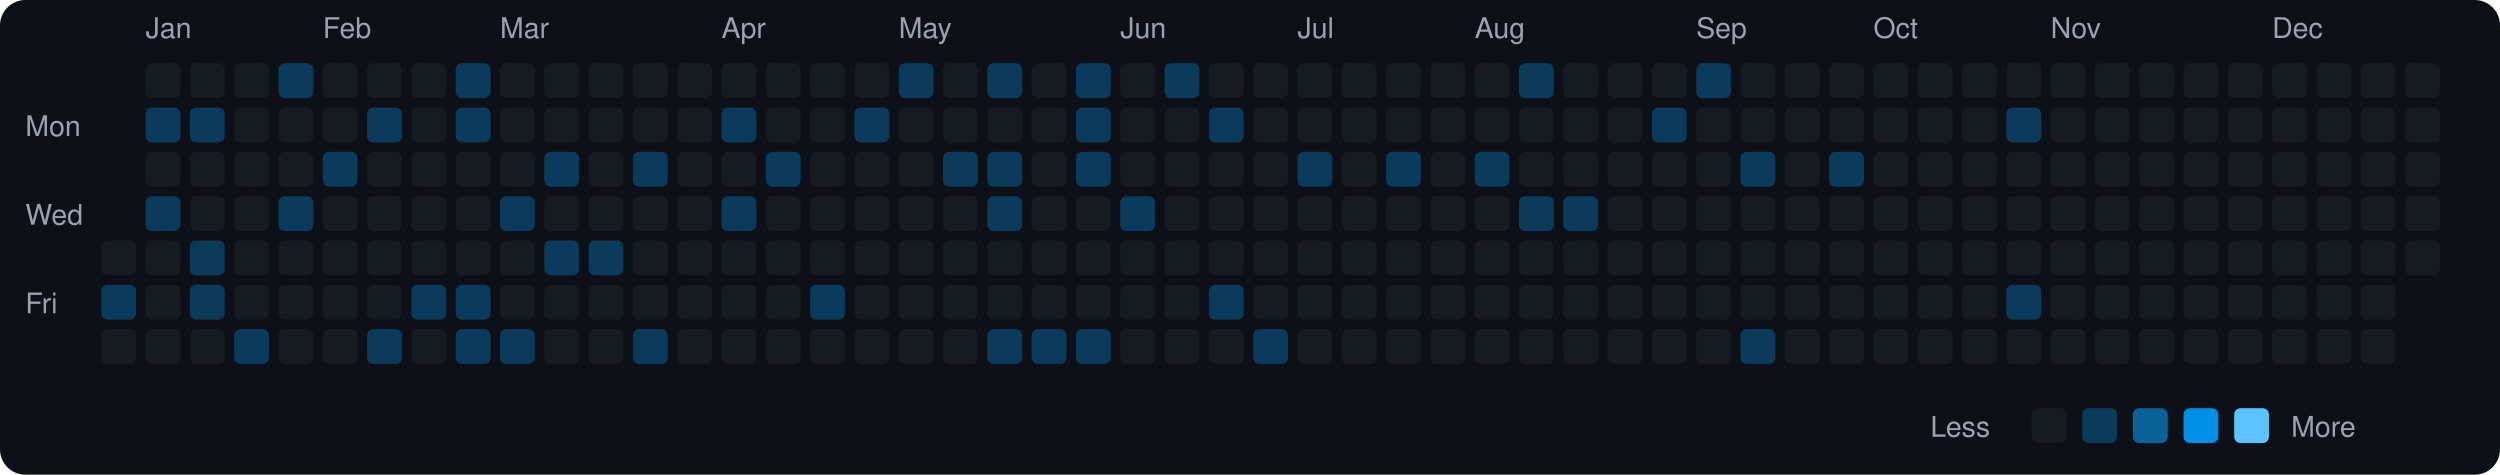
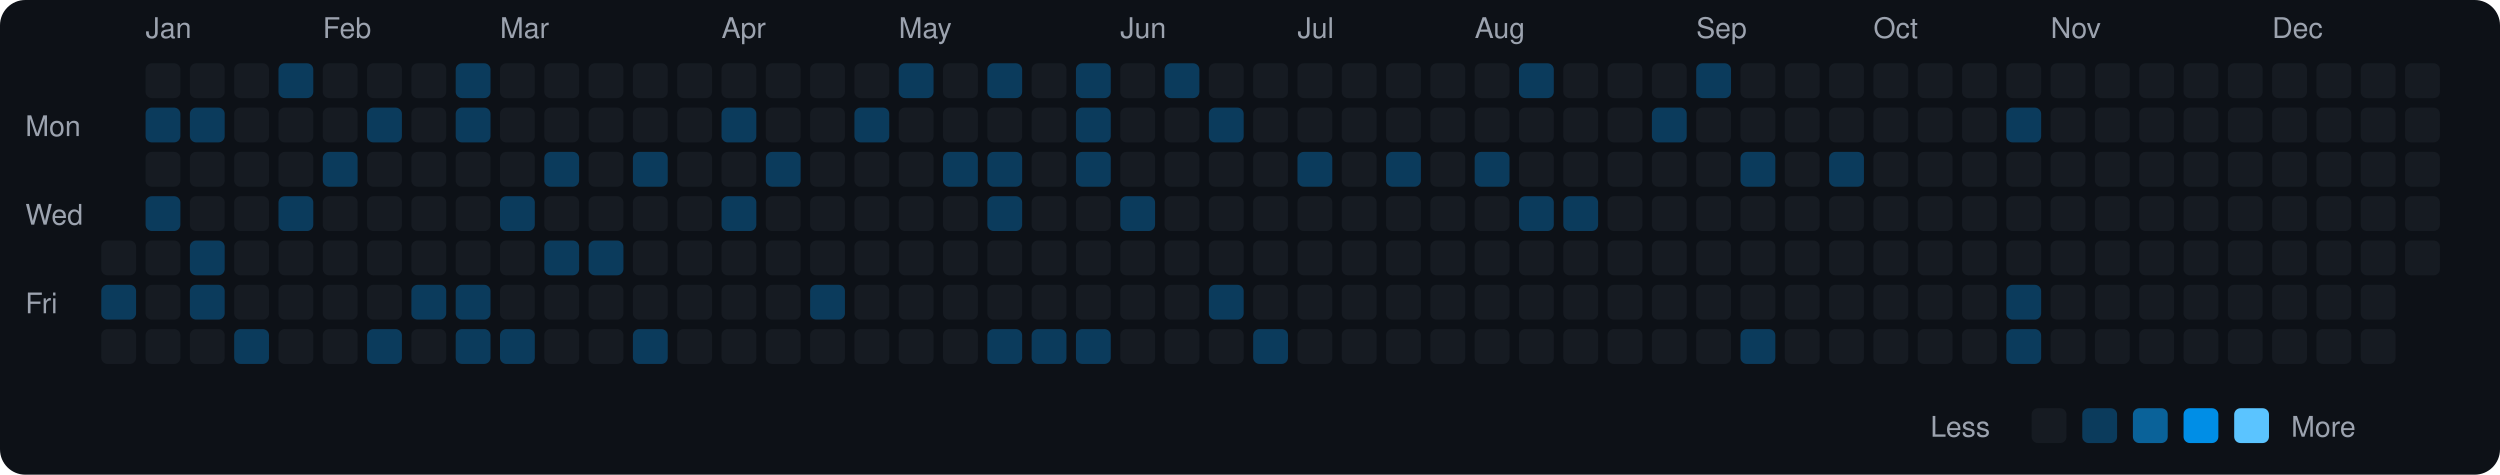
<svg xmlns="http://www.w3.org/2000/svg" viewBox="0 0 790 150" width="790" height="150">
  <rect width="790" height="150" fill="#0d1117" rx="8" ry="8" />
  <text x="8" y="43" fill="#9ca3af" font-size="9" font-family="-apple-system, BlinkMacSystemFont, 'Segoe UI', Helvetica, Arial, sans-serif">Mon</text>
  <text x="8" y="71" fill="#9ca3af" font-size="9" font-family="-apple-system, BlinkMacSystemFont, 'Segoe UI', Helvetica, Arial, sans-serif">Wed</text>
  <text x="8" y="99" fill="#9ca3af" font-size="9" font-family="-apple-system, BlinkMacSystemFont, 'Segoe UI', Helvetica, Arial, sans-serif">Fri</text>
  <rect x="32" y="76" width="11" height="11" rx="2" ry="2" fill="#161b22">
    </rect>
  <rect x="32" y="90" width="11" height="11" rx="2" ry="2" fill="#0b3b5c">
    </rect>
  <rect x="32" y="104" width="11" height="11" rx="2" ry="2" fill="#161b22">
    </rect>
  <text x="46" y="12" fill="#9ca3af" font-size="9" font-family="-apple-system, BlinkMacSystemFont, 'Segoe UI', Helvetica, Arial, sans-serif">Jan</text>
  <rect x="46" y="20" width="11" height="11" rx="2" ry="2" fill="#161b22">
    </rect>
  <rect x="46" y="34" width="11" height="11" rx="2" ry="2" fill="#0b3b5c">
    </rect>
  <rect x="46" y="48" width="11" height="11" rx="2" ry="2" fill="#161b22">
    </rect>
  <rect x="46" y="62" width="11" height="11" rx="2" ry="2" fill="#0b3b5c">
    </rect>
  <rect x="46" y="76" width="11" height="11" rx="2" ry="2" fill="#161b22">
    </rect>
  <rect x="46" y="90" width="11" height="11" rx="2" ry="2" fill="#161b22">
    </rect>
  <rect x="46" y="104" width="11" height="11" rx="2" ry="2" fill="#161b22">
    </rect>
  <rect x="60" y="20" width="11" height="11" rx="2" ry="2" fill="#161b22">
    </rect>
  <rect x="60" y="34" width="11" height="11" rx="2" ry="2" fill="#0b3b5c">
    </rect>
  <rect x="60" y="48" width="11" height="11" rx="2" ry="2" fill="#161b22">
    </rect>
  <rect x="60" y="62" width="11" height="11" rx="2" ry="2" fill="#161b22">
    </rect>
  <rect x="60" y="76" width="11" height="11" rx="2" ry="2" fill="#0b3b5c">
    </rect>
  <rect x="60" y="90" width="11" height="11" rx="2" ry="2" fill="#0b3b5c">
    </rect>
  <rect x="60" y="104" width="11" height="11" rx="2" ry="2" fill="#161b22">
    </rect>
  <rect x="74" y="20" width="11" height="11" rx="2" ry="2" fill="#161b22">
    </rect>
  <rect x="74" y="34" width="11" height="11" rx="2" ry="2" fill="#161b22">
    </rect>
  <rect x="74" y="48" width="11" height="11" rx="2" ry="2" fill="#161b22">
    </rect>
  <rect x="74" y="62" width="11" height="11" rx="2" ry="2" fill="#161b22">
    </rect>
  <rect x="74" y="76" width="11" height="11" rx="2" ry="2" fill="#161b22">
    </rect>
  <rect x="74" y="90" width="11" height="11" rx="2" ry="2" fill="#161b22">
    </rect>
  <rect x="74" y="104" width="11" height="11" rx="2" ry="2" fill="#0b3b5c">
    </rect>
  <rect x="88" y="20" width="11" height="11" rx="2" ry="2" fill="#0b3b5c">
    </rect>
  <rect x="88" y="34" width="11" height="11" rx="2" ry="2" fill="#161b22">
    </rect>
  <rect x="88" y="48" width="11" height="11" rx="2" ry="2" fill="#161b22">
    </rect>
  <rect x="88" y="62" width="11" height="11" rx="2" ry="2" fill="#0b3b5c">
    </rect>
  <rect x="88" y="76" width="11" height="11" rx="2" ry="2" fill="#161b22">
    </rect>
  <rect x="88" y="90" width="11" height="11" rx="2" ry="2" fill="#161b22">
    </rect>
  <rect x="88" y="104" width="11" height="11" rx="2" ry="2" fill="#161b22">
    </rect>
  <text x="102" y="12" fill="#9ca3af" font-size="9" font-family="-apple-system, BlinkMacSystemFont, 'Segoe UI', Helvetica, Arial, sans-serif">Feb</text>
  <rect x="102" y="20" width="11" height="11" rx="2" ry="2" fill="#161b22">
    </rect>
  <rect x="102" y="34" width="11" height="11" rx="2" ry="2" fill="#161b22">
    </rect>
  <rect x="102" y="48" width="11" height="11" rx="2" ry="2" fill="#0b3b5c">
    </rect>
  <rect x="102" y="62" width="11" height="11" rx="2" ry="2" fill="#161b22">
    </rect>
  <rect x="102" y="76" width="11" height="11" rx="2" ry="2" fill="#161b22">
    </rect>
  <rect x="102" y="90" width="11" height="11" rx="2" ry="2" fill="#161b22">
    </rect>
  <rect x="102" y="104" width="11" height="11" rx="2" ry="2" fill="#161b22">
    </rect>
  <rect x="116" y="20" width="11" height="11" rx="2" ry="2" fill="#161b22">
    </rect>
  <rect x="116" y="34" width="11" height="11" rx="2" ry="2" fill="#0b3b5c">
    </rect>
  <rect x="116" y="48" width="11" height="11" rx="2" ry="2" fill="#161b22">
    </rect>
  <rect x="116" y="62" width="11" height="11" rx="2" ry="2" fill="#161b22">
    </rect>
  <rect x="116" y="76" width="11" height="11" rx="2" ry="2" fill="#161b22">
    </rect>
  <rect x="116" y="90" width="11" height="11" rx="2" ry="2" fill="#161b22">
    </rect>
  <rect x="116" y="104" width="11" height="11" rx="2" ry="2" fill="#0b3b5c">
    </rect>
  <rect x="130" y="20" width="11" height="11" rx="2" ry="2" fill="#161b22">
    </rect>
  <rect x="130" y="34" width="11" height="11" rx="2" ry="2" fill="#161b22">
    </rect>
  <rect x="130" y="48" width="11" height="11" rx="2" ry="2" fill="#161b22">
    </rect>
  <rect x="130" y="62" width="11" height="11" rx="2" ry="2" fill="#161b22">
    </rect>
  <rect x="130" y="76" width="11" height="11" rx="2" ry="2" fill="#161b22">
    </rect>
  <rect x="130" y="90" width="11" height="11" rx="2" ry="2" fill="#0b3b5c">
    </rect>
  <rect x="130" y="104" width="11" height="11" rx="2" ry="2" fill="#161b22">
    </rect>
  <rect x="144" y="20" width="11" height="11" rx="2" ry="2" fill="#0b3b5c">
    </rect>
  <rect x="144" y="34" width="11" height="11" rx="2" ry="2" fill="#0b3b5c">
    </rect>
  <rect x="144" y="48" width="11" height="11" rx="2" ry="2" fill="#161b22">
    </rect>
  <rect x="144" y="62" width="11" height="11" rx="2" ry="2" fill="#161b22">
    </rect>
  <rect x="144" y="76" width="11" height="11" rx="2" ry="2" fill="#161b22">
    </rect>
  <rect x="144" y="90" width="11" height="11" rx="2" ry="2" fill="#0b3b5c">
    </rect>
  <rect x="144" y="104" width="11" height="11" rx="2" ry="2" fill="#0b3b5c">
    </rect>
  <text x="158" y="12" fill="#9ca3af" font-size="9" font-family="-apple-system, BlinkMacSystemFont, 'Segoe UI', Helvetica, Arial, sans-serif">Mar</text>
  <rect x="158" y="20" width="11" height="11" rx="2" ry="2" fill="#161b22">
    </rect>
  <rect x="158" y="34" width="11" height="11" rx="2" ry="2" fill="#161b22">
    </rect>
  <rect x="158" y="48" width="11" height="11" rx="2" ry="2" fill="#161b22">
    </rect>
  <rect x="158" y="62" width="11" height="11" rx="2" ry="2" fill="#0b3b5c">
    </rect>
  <rect x="158" y="76" width="11" height="11" rx="2" ry="2" fill="#161b22">
    </rect>
  <rect x="158" y="90" width="11" height="11" rx="2" ry="2" fill="#161b22">
    </rect>
  <rect x="158" y="104" width="11" height="11" rx="2" ry="2" fill="#0b3b5c">
    </rect>
  <rect x="172" y="20" width="11" height="11" rx="2" ry="2" fill="#161b22">
    </rect>
  <rect x="172" y="34" width="11" height="11" rx="2" ry="2" fill="#161b22">
    </rect>
  <rect x="172" y="48" width="11" height="11" rx="2" ry="2" fill="#0b3b5c">
    </rect>
  <rect x="172" y="62" width="11" height="11" rx="2" ry="2" fill="#161b22">
    </rect>
  <rect x="172" y="76" width="11" height="11" rx="2" ry="2" fill="#0b3b5c">
    </rect>
  <rect x="172" y="90" width="11" height="11" rx="2" ry="2" fill="#161b22">
    </rect>
  <rect x="172" y="104" width="11" height="11" rx="2" ry="2" fill="#161b22">
    </rect>
  <rect x="186" y="20" width="11" height="11" rx="2" ry="2" fill="#161b22">
    </rect>
  <rect x="186" y="34" width="11" height="11" rx="2" ry="2" fill="#161b22">
    </rect>
  <rect x="186" y="48" width="11" height="11" rx="2" ry="2" fill="#161b22">
    </rect>
  <rect x="186" y="62" width="11" height="11" rx="2" ry="2" fill="#161b22">
    </rect>
  <rect x="186" y="76" width="11" height="11" rx="2" ry="2" fill="#0b3b5c">
    </rect>
  <rect x="186" y="90" width="11" height="11" rx="2" ry="2" fill="#161b22">
    </rect>
  <rect x="186" y="104" width="11" height="11" rx="2" ry="2" fill="#161b22">
    </rect>
  <rect x="200" y="20" width="11" height="11" rx="2" ry="2" fill="#161b22">
    </rect>
  <rect x="200" y="34" width="11" height="11" rx="2" ry="2" fill="#161b22">
    </rect>
  <rect x="200" y="48" width="11" height="11" rx="2" ry="2" fill="#0b3b5c">
    </rect>
  <rect x="200" y="62" width="11" height="11" rx="2" ry="2" fill="#161b22">
    </rect>
  <rect x="200" y="76" width="11" height="11" rx="2" ry="2" fill="#161b22">
    </rect>
  <rect x="200" y="90" width="11" height="11" rx="2" ry="2" fill="#161b22">
    </rect>
  <rect x="200" y="104" width="11" height="11" rx="2" ry="2" fill="#0b3b5c">
    </rect>
  <rect x="214" y="20" width="11" height="11" rx="2" ry="2" fill="#161b22">
    </rect>
  <rect x="214" y="34" width="11" height="11" rx="2" ry="2" fill="#161b22">
    </rect>
  <rect x="214" y="48" width="11" height="11" rx="2" ry="2" fill="#161b22">
    </rect>
  <rect x="214" y="62" width="11" height="11" rx="2" ry="2" fill="#161b22">
    </rect>
  <rect x="214" y="76" width="11" height="11" rx="2" ry="2" fill="#161b22">
    </rect>
  <rect x="214" y="90" width="11" height="11" rx="2" ry="2" fill="#161b22">
    </rect>
  <rect x="214" y="104" width="11" height="11" rx="2" ry="2" fill="#161b22">
    </rect>
  <text x="228" y="12" fill="#9ca3af" font-size="9" font-family="-apple-system, BlinkMacSystemFont, 'Segoe UI', Helvetica, Arial, sans-serif">Apr</text>
  <rect x="228" y="20" width="11" height="11" rx="2" ry="2" fill="#161b22">
    </rect>
  <rect x="228" y="34" width="11" height="11" rx="2" ry="2" fill="#0b3b5c">
    </rect>
  <rect x="228" y="48" width="11" height="11" rx="2" ry="2" fill="#161b22">
    </rect>
  <rect x="228" y="62" width="11" height="11" rx="2" ry="2" fill="#0b3b5c">
    </rect>
  <rect x="228" y="76" width="11" height="11" rx="2" ry="2" fill="#161b22">
    </rect>
  <rect x="228" y="90" width="11" height="11" rx="2" ry="2" fill="#161b22">
    </rect>
  <rect x="228" y="104" width="11" height="11" rx="2" ry="2" fill="#161b22">
    </rect>
  <rect x="242" y="20" width="11" height="11" rx="2" ry="2" fill="#161b22">
    </rect>
  <rect x="242" y="34" width="11" height="11" rx="2" ry="2" fill="#161b22">
    </rect>
  <rect x="242" y="48" width="11" height="11" rx="2" ry="2" fill="#0b3b5c">
    </rect>
  <rect x="242" y="62" width="11" height="11" rx="2" ry="2" fill="#161b22">
    </rect>
  <rect x="242" y="76" width="11" height="11" rx="2" ry="2" fill="#161b22">
    </rect>
  <rect x="242" y="90" width="11" height="11" rx="2" ry="2" fill="#161b22">
    </rect>
  <rect x="242" y="104" width="11" height="11" rx="2" ry="2" fill="#161b22">
    </rect>
  <rect x="256" y="20" width="11" height="11" rx="2" ry="2" fill="#161b22">
    </rect>
  <rect x="256" y="34" width="11" height="11" rx="2" ry="2" fill="#161b22">
    </rect>
  <rect x="256" y="48" width="11" height="11" rx="2" ry="2" fill="#161b22">
    </rect>
  <rect x="256" y="62" width="11" height="11" rx="2" ry="2" fill="#161b22">
    </rect>
  <rect x="256" y="76" width="11" height="11" rx="2" ry="2" fill="#161b22">
    </rect>
  <rect x="256" y="90" width="11" height="11" rx="2" ry="2" fill="#0b3b5c">
    </rect>
  <rect x="256" y="104" width="11" height="11" rx="2" ry="2" fill="#161b22">
    </rect>
  <rect x="270" y="20" width="11" height="11" rx="2" ry="2" fill="#161b22">
    </rect>
  <rect x="270" y="34" width="11" height="11" rx="2" ry="2" fill="#0b3b5c">
    </rect>
  <rect x="270" y="48" width="11" height="11" rx="2" ry="2" fill="#161b22">
    </rect>
  <rect x="270" y="62" width="11" height="11" rx="2" ry="2" fill="#161b22">
    </rect>
  <rect x="270" y="76" width="11" height="11" rx="2" ry="2" fill="#161b22">
    </rect>
  <rect x="270" y="90" width="11" height="11" rx="2" ry="2" fill="#161b22">
    </rect>
  <rect x="270" y="104" width="11" height="11" rx="2" ry="2" fill="#161b22">
    </rect>
  <text x="284" y="12" fill="#9ca3af" font-size="9" font-family="-apple-system, BlinkMacSystemFont, 'Segoe UI', Helvetica, Arial, sans-serif">May</text>
  <rect x="284" y="20" width="11" height="11" rx="2" ry="2" fill="#0b3b5c">
    </rect>
  <rect x="284" y="34" width="11" height="11" rx="2" ry="2" fill="#161b22">
    </rect>
  <rect x="284" y="48" width="11" height="11" rx="2" ry="2" fill="#161b22">
    </rect>
  <rect x="284" y="62" width="11" height="11" rx="2" ry="2" fill="#161b22">
    </rect>
  <rect x="284" y="76" width="11" height="11" rx="2" ry="2" fill="#161b22">
    </rect>
  <rect x="284" y="90" width="11" height="11" rx="2" ry="2" fill="#161b22">
    </rect>
  <rect x="284" y="104" width="11" height="11" rx="2" ry="2" fill="#161b22">
    </rect>
  <rect x="298" y="20" width="11" height="11" rx="2" ry="2" fill="#161b22">
    </rect>
  <rect x="298" y="34" width="11" height="11" rx="2" ry="2" fill="#161b22">
    </rect>
  <rect x="298" y="48" width="11" height="11" rx="2" ry="2" fill="#0b3b5c">
    </rect>
  <rect x="298" y="62" width="11" height="11" rx="2" ry="2" fill="#161b22">
    </rect>
  <rect x="298" y="76" width="11" height="11" rx="2" ry="2" fill="#161b22">
    </rect>
  <rect x="298" y="90" width="11" height="11" rx="2" ry="2" fill="#161b22">
    </rect>
  <rect x="298" y="104" width="11" height="11" rx="2" ry="2" fill="#161b22">
    </rect>
  <rect x="312" y="20" width="11" height="11" rx="2" ry="2" fill="#0b3b5c">
    </rect>
  <rect x="312" y="34" width="11" height="11" rx="2" ry="2" fill="#161b22">
    </rect>
  <rect x="312" y="48" width="11" height="11" rx="2" ry="2" fill="#0b3b5c">
    </rect>
  <rect x="312" y="62" width="11" height="11" rx="2" ry="2" fill="#0b3b5c">
    </rect>
  <rect x="312" y="76" width="11" height="11" rx="2" ry="2" fill="#161b22">
    </rect>
  <rect x="312" y="90" width="11" height="11" rx="2" ry="2" fill="#161b22">
    </rect>
  <rect x="312" y="104" width="11" height="11" rx="2" ry="2" fill="#0b3b5c">
    </rect>
  <rect x="326" y="20" width="11" height="11" rx="2" ry="2" fill="#161b22">
    </rect>
  <rect x="326" y="34" width="11" height="11" rx="2" ry="2" fill="#161b22">
    </rect>
  <rect x="326" y="48" width="11" height="11" rx="2" ry="2" fill="#161b22">
    </rect>
  <rect x="326" y="62" width="11" height="11" rx="2" ry="2" fill="#161b22">
    </rect>
  <rect x="326" y="76" width="11" height="11" rx="2" ry="2" fill="#161b22">
    </rect>
  <rect x="326" y="90" width="11" height="11" rx="2" ry="2" fill="#161b22">
    </rect>
  <rect x="326" y="104" width="11" height="11" rx="2" ry="2" fill="#0b3b5c">
    </rect>
  <rect x="340" y="20" width="11" height="11" rx="2" ry="2" fill="#0b3b5c">
    </rect>
  <rect x="340" y="34" width="11" height="11" rx="2" ry="2" fill="#0b3b5c">
    </rect>
  <rect x="340" y="48" width="11" height="11" rx="2" ry="2" fill="#0b3b5c">
    </rect>
  <rect x="340" y="62" width="11" height="11" rx="2" ry="2" fill="#161b22">
    </rect>
  <rect x="340" y="76" width="11" height="11" rx="2" ry="2" fill="#161b22">
    </rect>
  <rect x="340" y="90" width="11" height="11" rx="2" ry="2" fill="#161b22">
    </rect>
  <rect x="340" y="104" width="11" height="11" rx="2" ry="2" fill="#0b3b5c">
    </rect>
  <text x="354" y="12" fill="#9ca3af" font-size="9" font-family="-apple-system, BlinkMacSystemFont, 'Segoe UI', Helvetica, Arial, sans-serif">Jun</text>
  <rect x="354" y="20" width="11" height="11" rx="2" ry="2" fill="#161b22">
    </rect>
  <rect x="354" y="34" width="11" height="11" rx="2" ry="2" fill="#161b22">
    </rect>
  <rect x="354" y="48" width="11" height="11" rx="2" ry="2" fill="#161b22">
    </rect>
  <rect x="354" y="62" width="11" height="11" rx="2" ry="2" fill="#0b3b5c">
    </rect>
  <rect x="354" y="76" width="11" height="11" rx="2" ry="2" fill="#161b22">
    </rect>
  <rect x="354" y="90" width="11" height="11" rx="2" ry="2" fill="#161b22">
    </rect>
  <rect x="354" y="104" width="11" height="11" rx="2" ry="2" fill="#161b22">
    </rect>
  <rect x="368" y="20" width="11" height="11" rx="2" ry="2" fill="#0b3b5c">
    </rect>
  <rect x="368" y="34" width="11" height="11" rx="2" ry="2" fill="#161b22">
    </rect>
  <rect x="368" y="48" width="11" height="11" rx="2" ry="2" fill="#161b22">
    </rect>
  <rect x="368" y="62" width="11" height="11" rx="2" ry="2" fill="#161b22">
    </rect>
  <rect x="368" y="76" width="11" height="11" rx="2" ry="2" fill="#161b22">
    </rect>
  <rect x="368" y="90" width="11" height="11" rx="2" ry="2" fill="#161b22">
    </rect>
  <rect x="368" y="104" width="11" height="11" rx="2" ry="2" fill="#161b22">
    </rect>
  <rect x="382" y="20" width="11" height="11" rx="2" ry="2" fill="#161b22">
    </rect>
  <rect x="382" y="34" width="11" height="11" rx="2" ry="2" fill="#0b3b5c">
    </rect>
  <rect x="382" y="48" width="11" height="11" rx="2" ry="2" fill="#161b22">
    </rect>
  <rect x="382" y="62" width="11" height="11" rx="2" ry="2" fill="#161b22">
    </rect>
  <rect x="382" y="76" width="11" height="11" rx="2" ry="2" fill="#161b22">
    </rect>
  <rect x="382" y="90" width="11" height="11" rx="2" ry="2" fill="#0b3b5c">
    </rect>
  <rect x="382" y="104" width="11" height="11" rx="2" ry="2" fill="#161b22">
    </rect>
  <rect x="396" y="20" width="11" height="11" rx="2" ry="2" fill="#161b22">
    </rect>
  <rect x="396" y="34" width="11" height="11" rx="2" ry="2" fill="#161b22">
    </rect>
  <rect x="396" y="48" width="11" height="11" rx="2" ry="2" fill="#161b22">
    </rect>
  <rect x="396" y="62" width="11" height="11" rx="2" ry="2" fill="#161b22">
    </rect>
  <rect x="396" y="76" width="11" height="11" rx="2" ry="2" fill="#161b22">
    </rect>
  <rect x="396" y="90" width="11" height="11" rx="2" ry="2" fill="#161b22">
    </rect>
  <rect x="396" y="104" width="11" height="11" rx="2" ry="2" fill="#0b3b5c">
    </rect>
  <text x="410" y="12" fill="#9ca3af" font-size="9" font-family="-apple-system, BlinkMacSystemFont, 'Segoe UI', Helvetica, Arial, sans-serif">Jul</text>
  <rect x="410" y="20" width="11" height="11" rx="2" ry="2" fill="#161b22">
    </rect>
  <rect x="410" y="34" width="11" height="11" rx="2" ry="2" fill="#161b22">
    </rect>
  <rect x="410" y="48" width="11" height="11" rx="2" ry="2" fill="#0b3b5c">
    </rect>
  <rect x="410" y="62" width="11" height="11" rx="2" ry="2" fill="#161b22">
    </rect>
  <rect x="410" y="76" width="11" height="11" rx="2" ry="2" fill="#161b22">
    </rect>
  <rect x="410" y="90" width="11" height="11" rx="2" ry="2" fill="#161b22">
    </rect>
  <rect x="410" y="104" width="11" height="11" rx="2" ry="2" fill="#161b22">
    </rect>
  <rect x="424" y="20" width="11" height="11" rx="2" ry="2" fill="#161b22">
    </rect>
  <rect x="424" y="34" width="11" height="11" rx="2" ry="2" fill="#161b22">
    </rect>
  <rect x="424" y="48" width="11" height="11" rx="2" ry="2" fill="#161b22">
    </rect>
  <rect x="424" y="62" width="11" height="11" rx="2" ry="2" fill="#161b22">
    </rect>
  <rect x="424" y="76" width="11" height="11" rx="2" ry="2" fill="#161b22">
    </rect>
  <rect x="424" y="90" width="11" height="11" rx="2" ry="2" fill="#161b22">
    </rect>
  <rect x="424" y="104" width="11" height="11" rx="2" ry="2" fill="#161b22">
    </rect>
  <rect x="438" y="20" width="11" height="11" rx="2" ry="2" fill="#161b22">
    </rect>
  <rect x="438" y="34" width="11" height="11" rx="2" ry="2" fill="#161b22">
    </rect>
  <rect x="438" y="48" width="11" height="11" rx="2" ry="2" fill="#0b3b5c">
    </rect>
  <rect x="438" y="62" width="11" height="11" rx="2" ry="2" fill="#161b22">
    </rect>
  <rect x="438" y="76" width="11" height="11" rx="2" ry="2" fill="#161b22">
    </rect>
  <rect x="438" y="90" width="11" height="11" rx="2" ry="2" fill="#161b22">
    </rect>
  <rect x="438" y="104" width="11" height="11" rx="2" ry="2" fill="#161b22">
    </rect>
  <rect x="452" y="20" width="11" height="11" rx="2" ry="2" fill="#161b22">
    </rect>
  <rect x="452" y="34" width="11" height="11" rx="2" ry="2" fill="#161b22">
    </rect>
  <rect x="452" y="48" width="11" height="11" rx="2" ry="2" fill="#161b22">
    </rect>
  <rect x="452" y="62" width="11" height="11" rx="2" ry="2" fill="#161b22">
    </rect>
  <rect x="452" y="76" width="11" height="11" rx="2" ry="2" fill="#161b22">
    </rect>
  <rect x="452" y="90" width="11" height="11" rx="2" ry="2" fill="#161b22">
    </rect>
  <rect x="452" y="104" width="11" height="11" rx="2" ry="2" fill="#161b22">
    </rect>
  <text x="466" y="12" fill="#9ca3af" font-size="9" font-family="-apple-system, BlinkMacSystemFont, 'Segoe UI', Helvetica, Arial, sans-serif">Aug</text>
  <rect x="466" y="20" width="11" height="11" rx="2" ry="2" fill="#161b22">
    </rect>
  <rect x="466" y="34" width="11" height="11" rx="2" ry="2" fill="#161b22">
    </rect>
  <rect x="466" y="48" width="11" height="11" rx="2" ry="2" fill="#0b3b5c">
    </rect>
  <rect x="466" y="62" width="11" height="11" rx="2" ry="2" fill="#161b22">
    </rect>
  <rect x="466" y="76" width="11" height="11" rx="2" ry="2" fill="#161b22">
    </rect>
  <rect x="466" y="90" width="11" height="11" rx="2" ry="2" fill="#161b22">
    </rect>
  <rect x="466" y="104" width="11" height="11" rx="2" ry="2" fill="#161b22">
    </rect>
  <rect x="480" y="20" width="11" height="11" rx="2" ry="2" fill="#0b3b5c">
    </rect>
  <rect x="480" y="34" width="11" height="11" rx="2" ry="2" fill="#161b22">
    </rect>
  <rect x="480" y="48" width="11" height="11" rx="2" ry="2" fill="#161b22">
    </rect>
  <rect x="480" y="62" width="11" height="11" rx="2" ry="2" fill="#0b3b5c">
    </rect>
  <rect x="480" y="76" width="11" height="11" rx="2" ry="2" fill="#161b22">
    </rect>
  <rect x="480" y="90" width="11" height="11" rx="2" ry="2" fill="#161b22">
    </rect>
  <rect x="480" y="104" width="11" height="11" rx="2" ry="2" fill="#161b22">
    </rect>
  <rect x="494" y="20" width="11" height="11" rx="2" ry="2" fill="#161b22">
    </rect>
  <rect x="494" y="34" width="11" height="11" rx="2" ry="2" fill="#161b22">
    </rect>
  <rect x="494" y="48" width="11" height="11" rx="2" ry="2" fill="#161b22">
    </rect>
  <rect x="494" y="62" width="11" height="11" rx="2" ry="2" fill="#0b3b5c">
    </rect>
  <rect x="494" y="76" width="11" height="11" rx="2" ry="2" fill="#161b22">
    </rect>
  <rect x="494" y="90" width="11" height="11" rx="2" ry="2" fill="#161b22">
    </rect>
  <rect x="494" y="104" width="11" height="11" rx="2" ry="2" fill="#161b22">
    </rect>
  <rect x="508" y="20" width="11" height="11" rx="2" ry="2" fill="#161b22">
    </rect>
  <rect x="508" y="34" width="11" height="11" rx="2" ry="2" fill="#161b22">
    </rect>
  <rect x="508" y="48" width="11" height="11" rx="2" ry="2" fill="#161b22">
    </rect>
  <rect x="508" y="62" width="11" height="11" rx="2" ry="2" fill="#161b22">
    </rect>
  <rect x="508" y="76" width="11" height="11" rx="2" ry="2" fill="#161b22">
    </rect>
  <rect x="508" y="90" width="11" height="11" rx="2" ry="2" fill="#161b22">
    </rect>
  <rect x="508" y="104" width="11" height="11" rx="2" ry="2" fill="#161b22">
    </rect>
  <rect x="522" y="20" width="11" height="11" rx="2" ry="2" fill="#161b22">
    </rect>
  <rect x="522" y="34" width="11" height="11" rx="2" ry="2" fill="#0b3b5c">
    </rect>
  <rect x="522" y="48" width="11" height="11" rx="2" ry="2" fill="#161b22">
    </rect>
  <rect x="522" y="62" width="11" height="11" rx="2" ry="2" fill="#161b22">
    </rect>
  <rect x="522" y="76" width="11" height="11" rx="2" ry="2" fill="#161b22">
    </rect>
  <rect x="522" y="90" width="11" height="11" rx="2" ry="2" fill="#161b22">
    </rect>
  <rect x="522" y="104" width="11" height="11" rx="2" ry="2" fill="#161b22">
    </rect>
  <text x="536" y="12" fill="#9ca3af" font-size="9" font-family="-apple-system, BlinkMacSystemFont, 'Segoe UI', Helvetica, Arial, sans-serif">Sep</text>
  <rect x="536" y="20" width="11" height="11" rx="2" ry="2" fill="#0b3b5c">
    </rect>
  <rect x="536" y="34" width="11" height="11" rx="2" ry="2" fill="#161b22">
    </rect>
  <rect x="536" y="48" width="11" height="11" rx="2" ry="2" fill="#161b22">
    </rect>
  <rect x="536" y="62" width="11" height="11" rx="2" ry="2" fill="#161b22">
    </rect>
  <rect x="536" y="76" width="11" height="11" rx="2" ry="2" fill="#161b22">
    </rect>
  <rect x="536" y="90" width="11" height="11" rx="2" ry="2" fill="#161b22">
    </rect>
  <rect x="536" y="104" width="11" height="11" rx="2" ry="2" fill="#161b22">
    </rect>
  <rect x="550" y="20" width="11" height="11" rx="2" ry="2" fill="#161b22">
    </rect>
  <rect x="550" y="34" width="11" height="11" rx="2" ry="2" fill="#161b22">
    </rect>
  <rect x="550" y="48" width="11" height="11" rx="2" ry="2" fill="#0b3b5c">
    </rect>
  <rect x="550" y="62" width="11" height="11" rx="2" ry="2" fill="#161b22">
    </rect>
  <rect x="550" y="76" width="11" height="11" rx="2" ry="2" fill="#161b22">
    </rect>
  <rect x="550" y="90" width="11" height="11" rx="2" ry="2" fill="#161b22">
    </rect>
  <rect x="550" y="104" width="11" height="11" rx="2" ry="2" fill="#0b3b5c">
    </rect>
  <rect x="564" y="20" width="11" height="11" rx="2" ry="2" fill="#161b22">
    </rect>
  <rect x="564" y="34" width="11" height="11" rx="2" ry="2" fill="#161b22">
    </rect>
  <rect x="564" y="48" width="11" height="11" rx="2" ry="2" fill="#161b22">
    </rect>
  <rect x="564" y="62" width="11" height="11" rx="2" ry="2" fill="#161b22">
    </rect>
  <rect x="564" y="76" width="11" height="11" rx="2" ry="2" fill="#161b22">
    </rect>
  <rect x="564" y="90" width="11" height="11" rx="2" ry="2" fill="#161b22">
    </rect>
  <rect x="564" y="104" width="11" height="11" rx="2" ry="2" fill="#161b22">
    </rect>
  <rect x="578" y="20" width="11" height="11" rx="2" ry="2" fill="#161b22">
    </rect>
  <rect x="578" y="34" width="11" height="11" rx="2" ry="2" fill="#161b22">
    </rect>
  <rect x="578" y="48" width="11" height="11" rx="2" ry="2" fill="#0b3b5c">
    </rect>
  <rect x="578" y="62" width="11" height="11" rx="2" ry="2" fill="#161b22">
    </rect>
  <rect x="578" y="76" width="11" height="11" rx="2" ry="2" fill="#161b22">
    </rect>
  <rect x="578" y="90" width="11" height="11" rx="2" ry="2" fill="#161b22">
    </rect>
  <rect x="578" y="104" width="11" height="11" rx="2" ry="2" fill="#161b22">
    </rect>
  <text x="592" y="12" fill="#9ca3af" font-size="9" font-family="-apple-system, BlinkMacSystemFont, 'Segoe UI', Helvetica, Arial, sans-serif">Oct</text>
  <rect x="592" y="20" width="11" height="11" rx="2" ry="2" fill="#161b22">
    </rect>
  <rect x="592" y="34" width="11" height="11" rx="2" ry="2" fill="#161b22">
    </rect>
  <rect x="592" y="48" width="11" height="11" rx="2" ry="2" fill="#161b22">
    </rect>
  <rect x="592" y="62" width="11" height="11" rx="2" ry="2" fill="#161b22">
    </rect>
  <rect x="592" y="76" width="11" height="11" rx="2" ry="2" fill="#161b22">
    </rect>
  <rect x="592" y="90" width="11" height="11" rx="2" ry="2" fill="#161b22">
    </rect>
  <rect x="592" y="104" width="11" height="11" rx="2" ry="2" fill="#161b22">
    </rect>
  <rect x="606" y="20" width="11" height="11" rx="2" ry="2" fill="#161b22">
    </rect>
  <rect x="606" y="34" width="11" height="11" rx="2" ry="2" fill="#161b22">
    </rect>
  <rect x="606" y="48" width="11" height="11" rx="2" ry="2" fill="#161b22">
    </rect>
  <rect x="606" y="62" width="11" height="11" rx="2" ry="2" fill="#161b22">
    </rect>
  <rect x="606" y="76" width="11" height="11" rx="2" ry="2" fill="#161b22">
    </rect>
  <rect x="606" y="90" width="11" height="11" rx="2" ry="2" fill="#161b22">
    </rect>
  <rect x="606" y="104" width="11" height="11" rx="2" ry="2" fill="#161b22">
    </rect>
  <rect x="620" y="20" width="11" height="11" rx="2" ry="2" fill="#161b22">
    </rect>
  <rect x="620" y="34" width="11" height="11" rx="2" ry="2" fill="#161b22">
    </rect>
  <rect x="620" y="48" width="11" height="11" rx="2" ry="2" fill="#161b22">
    </rect>
  <rect x="620" y="62" width="11" height="11" rx="2" ry="2" fill="#161b22">
    </rect>
  <rect x="620" y="76" width="11" height="11" rx="2" ry="2" fill="#161b22">
    </rect>
  <rect x="620" y="90" width="11" height="11" rx="2" ry="2" fill="#161b22">
    </rect>
  <rect x="620" y="104" width="11" height="11" rx="2" ry="2" fill="#161b22">
    </rect>
  <rect x="634" y="20" width="11" height="11" rx="2" ry="2" fill="#161b22">
    </rect>
  <rect x="634" y="34" width="11" height="11" rx="2" ry="2" fill="#0b3b5c">
    </rect>
  <rect x="634" y="48" width="11" height="11" rx="2" ry="2" fill="#161b22">
    </rect>
  <rect x="634" y="62" width="11" height="11" rx="2" ry="2" fill="#161b22">
    </rect>
  <rect x="634" y="76" width="11" height="11" rx="2" ry="2" fill="#161b22">
    </rect>
  <rect x="634" y="90" width="11" height="11" rx="2" ry="2" fill="#0b3b5c">
    </rect>
-   <rect x="634" y="104" width="11" height="11" rx="2" ry="2" fill="#161b22">
+   <rect x="634" y="104" width="11" height="11" rx="2" ry="2" fill="#0b3b5c">
    </rect>
  <text x="648" y="12" fill="#9ca3af" font-size="9" font-family="-apple-system, BlinkMacSystemFont, 'Segoe UI', Helvetica, Arial, sans-serif">Nov</text>
  <rect x="648" y="20" width="11" height="11" rx="2" ry="2" fill="#161b22">
    </rect>
  <rect x="648" y="34" width="11" height="11" rx="2" ry="2" fill="#161b22">
    </rect>
  <rect x="648" y="48" width="11" height="11" rx="2" ry="2" fill="#161b22">
    </rect>
  <rect x="648" y="62" width="11" height="11" rx="2" ry="2" fill="#161b22">
    </rect>
  <rect x="648" y="76" width="11" height="11" rx="2" ry="2" fill="#161b22">
    </rect>
  <rect x="648" y="90" width="11" height="11" rx="2" ry="2" fill="#161b22">
    </rect>
  <rect x="648" y="104" width="11" height="11" rx="2" ry="2" fill="#161b22">
    </rect>
  <rect x="662" y="20" width="11" height="11" rx="2" ry="2" fill="#161b22">
    </rect>
  <rect x="662" y="34" width="11" height="11" rx="2" ry="2" fill="#161b22">
    </rect>
  <rect x="662" y="48" width="11" height="11" rx="2" ry="2" fill="#161b22">
    </rect>
  <rect x="662" y="62" width="11" height="11" rx="2" ry="2" fill="#161b22">
    </rect>
  <rect x="662" y="76" width="11" height="11" rx="2" ry="2" fill="#161b22">
    </rect>
  <rect x="662" y="90" width="11" height="11" rx="2" ry="2" fill="#161b22">
    </rect>
  <rect x="662" y="104" width="11" height="11" rx="2" ry="2" fill="#161b22">
    </rect>
  <rect x="676" y="20" width="11" height="11" rx="2" ry="2" fill="#161b22">
    </rect>
  <rect x="676" y="34" width="11" height="11" rx="2" ry="2" fill="#161b22">
    </rect>
  <rect x="676" y="48" width="11" height="11" rx="2" ry="2" fill="#161b22">
    </rect>
  <rect x="676" y="62" width="11" height="11" rx="2" ry="2" fill="#161b22">
    </rect>
  <rect x="676" y="76" width="11" height="11" rx="2" ry="2" fill="#161b22">
    </rect>
  <rect x="676" y="90" width="11" height="11" rx="2" ry="2" fill="#161b22">
    </rect>
  <rect x="676" y="104" width="11" height="11" rx="2" ry="2" fill="#161b22">
    </rect>
  <rect x="690" y="20" width="11" height="11" rx="2" ry="2" fill="#161b22">
    </rect>
  <rect x="690" y="34" width="11" height="11" rx="2" ry="2" fill="#161b22">
    </rect>
  <rect x="690" y="48" width="11" height="11" rx="2" ry="2" fill="#161b22">
    </rect>
  <rect x="690" y="62" width="11" height="11" rx="2" ry="2" fill="#161b22">
    </rect>
  <rect x="690" y="76" width="11" height="11" rx="2" ry="2" fill="#161b22">
    </rect>
  <rect x="690" y="90" width="11" height="11" rx="2" ry="2" fill="#161b22">
    </rect>
  <rect x="690" y="104" width="11" height="11" rx="2" ry="2" fill="#161b22">
    </rect>
  <rect x="704" y="20" width="11" height="11" rx="2" ry="2" fill="#161b22">
    </rect>
  <rect x="704" y="34" width="11" height="11" rx="2" ry="2" fill="#161b22">
    </rect>
  <rect x="704" y="48" width="11" height="11" rx="2" ry="2" fill="#161b22">
    </rect>
  <rect x="704" y="62" width="11" height="11" rx="2" ry="2" fill="#161b22">
    </rect>
  <rect x="704" y="76" width="11" height="11" rx="2" ry="2" fill="#161b22">
    </rect>
  <rect x="704" y="90" width="11" height="11" rx="2" ry="2" fill="#161b22">
    </rect>
  <rect x="704" y="104" width="11" height="11" rx="2" ry="2" fill="#161b22">
    </rect>
  <text x="718" y="12" fill="#9ca3af" font-size="9" font-family="-apple-system, BlinkMacSystemFont, 'Segoe UI', Helvetica, Arial, sans-serif">Dec</text>
  <rect x="718" y="20" width="11" height="11" rx="2" ry="2" fill="#161b22">
    </rect>
  <rect x="718" y="34" width="11" height="11" rx="2" ry="2" fill="#161b22">
    </rect>
  <rect x="718" y="48" width="11" height="11" rx="2" ry="2" fill="#161b22">
    </rect>
  <rect x="718" y="62" width="11" height="11" rx="2" ry="2" fill="#161b22">
    </rect>
  <rect x="718" y="76" width="11" height="11" rx="2" ry="2" fill="#161b22">
    </rect>
  <rect x="718" y="90" width="11" height="11" rx="2" ry="2" fill="#161b22">
    </rect>
  <rect x="718" y="104" width="11" height="11" rx="2" ry="2" fill="#161b22">
    </rect>
  <rect x="732" y="20" width="11" height="11" rx="2" ry="2" fill="#161b22">
    </rect>
  <rect x="732" y="34" width="11" height="11" rx="2" ry="2" fill="#161b22">
    </rect>
  <rect x="732" y="48" width="11" height="11" rx="2" ry="2" fill="#161b22">
    </rect>
  <rect x="732" y="62" width="11" height="11" rx="2" ry="2" fill="#161b22">
    </rect>
  <rect x="732" y="76" width="11" height="11" rx="2" ry="2" fill="#161b22">
    </rect>
  <rect x="732" y="90" width="11" height="11" rx="2" ry="2" fill="#161b22">
    </rect>
  <rect x="732" y="104" width="11" height="11" rx="2" ry="2" fill="#161b22">
    </rect>
  <rect x="746" y="20" width="11" height="11" rx="2" ry="2" fill="#161b22">
    </rect>
  <rect x="746" y="34" width="11" height="11" rx="2" ry="2" fill="#161b22">
    </rect>
  <rect x="746" y="48" width="11" height="11" rx="2" ry="2" fill="#161b22">
    </rect>
  <rect x="746" y="62" width="11" height="11" rx="2" ry="2" fill="#161b22">
    </rect>
  <rect x="746" y="76" width="11" height="11" rx="2" ry="2" fill="#161b22">
    </rect>
  <rect x="746" y="90" width="11" height="11" rx="2" ry="2" fill="#161b22">
    </rect>
  <rect x="746" y="104" width="11" height="11" rx="2" ry="2" fill="#161b22">
    </rect>
  <rect x="760" y="20" width="11" height="11" rx="2" ry="2" fill="#161b22">
    </rect>
  <rect x="760" y="34" width="11" height="11" rx="2" ry="2" fill="#161b22">
    </rect>
  <rect x="760" y="48" width="11" height="11" rx="2" ry="2" fill="#161b22">
    </rect>
  <rect x="760" y="62" width="11" height="11" rx="2" ry="2" fill="#161b22">
    </rect>
  <rect x="760" y="76" width="11" height="11" rx="2" ry="2" fill="#161b22">
    </rect>
  <text x="610" y="138" fill="#9ca3af" font-size="9" font-family="-apple-system, BlinkMacSystemFont, 'Segoe UI', Helvetica, Arial, sans-serif">Less</text>
  <rect x="642" y="129" width="11" height="11" rx="2" ry="2" fill="#161b22" />
  <rect x="658" y="129" width="11" height="11" rx="2" ry="2" fill="#0b3b5c" />
  <rect x="674" y="129" width="11" height="11" rx="2" ry="2" fill="#0a6299" />
  <rect x="690" y="129" width="11" height="11" rx="2" ry="2" fill="#008ee6" />
  <rect x="706" y="129" width="11" height="11" rx="2" ry="2" fill="#5bc4ff" />
  <text x="724" y="138" fill="#9ca3af" font-size="9" font-family="-apple-system, BlinkMacSystemFont, 'Segoe UI', Helvetica, Arial, sans-serif">More</text>
</svg>
